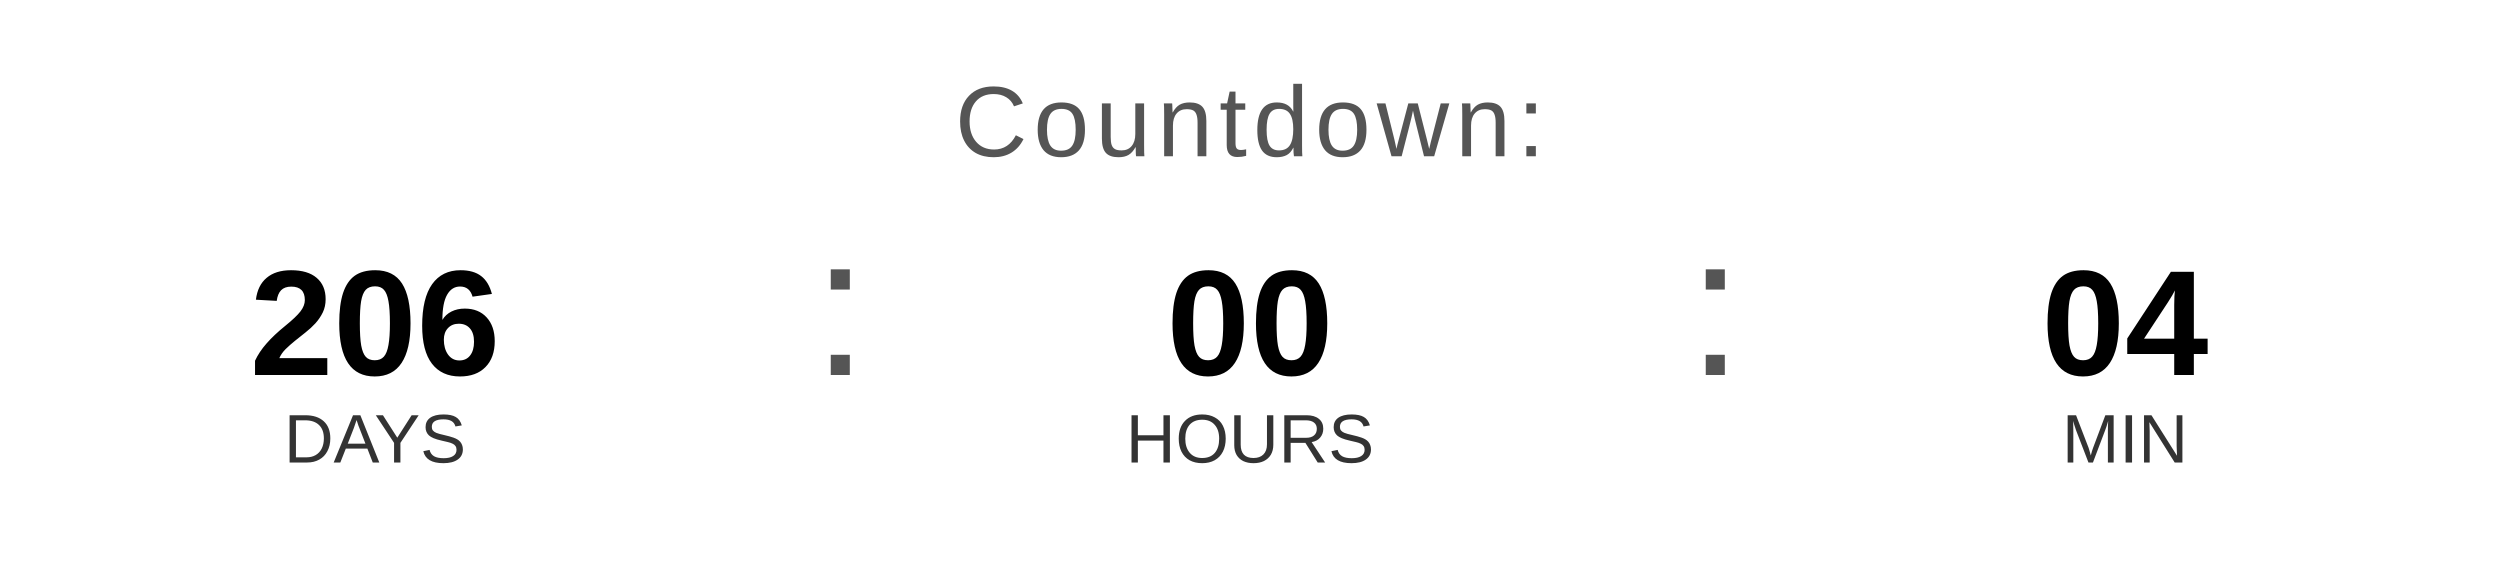
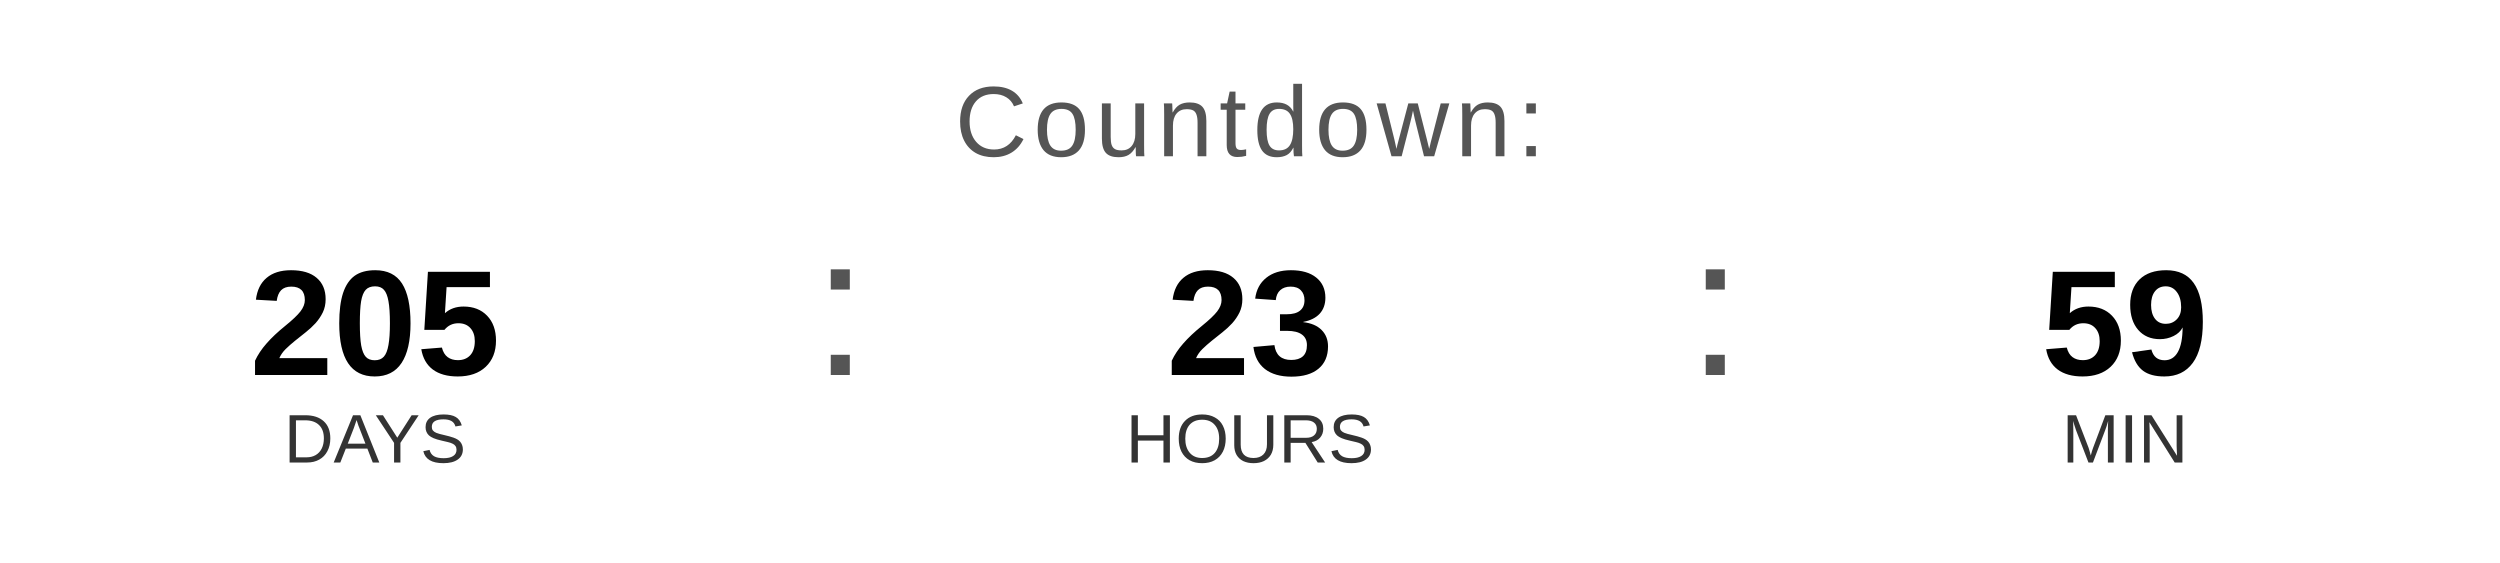
<svg xmlns="http://www.w3.org/2000/svg" width="400" height="90" viewBox="0 0 400 90">
  <text x="200" y="25" font-family="Arial, Helvetica, sans-serif" font-size="16" fill="#555555" text-anchor="middle" letter-spacing="1">
    Countdown:
  </text>
-   <text x="60" y="60" font-family="Arial, Helvetica, sans-serif" font-size="24" font-weight="bold" fill="#000000" text-anchor="middle">206</text>
+   <text x="60" y="60" font-family="Arial, Helvetica, sans-serif" font-size="24" font-weight="bold" fill="#000000" text-anchor="middle">205</text>
  <text x="60" y="74" font-family="Arial, Helvetica, sans-serif" font-size="11" fill="#333333" text-anchor="middle">DAYS</text>
  <text x="130" y="60" font-family="Arial, sans-serif" font-size="32" fill="#555555">:</text>
-   <text x="200" y="60" font-family="Arial, Helvetica, sans-serif" font-size="24" font-weight="bold" fill="#000000" text-anchor="middle">00</text>
+   <text x="200" y="60" font-family="Arial, Helvetica, sans-serif" font-size="24" font-weight="bold" fill="#000000" text-anchor="middle">23</text>
  <text x="200" y="74" font-family="Arial, Helvetica, sans-serif" font-size="11" fill="#333333" text-anchor="middle">HOURS</text>
  <text x="270" y="60" font-family="Arial, sans-serif" font-size="32" fill="#555555">:</text>
-   <text x="340" y="60" font-family="Arial, Helvetica, sans-serif" font-size="24" font-weight="bold" fill="#000000" text-anchor="middle">04</text>
+   <text x="340" y="60" font-family="Arial, Helvetica, sans-serif" font-size="24" font-weight="bold" fill="#000000" text-anchor="middle">59</text>
  <text x="340" y="74" font-family="Arial, Helvetica, sans-serif" font-size="11" fill="#333333" text-anchor="middle">MIN</text>
</svg>
